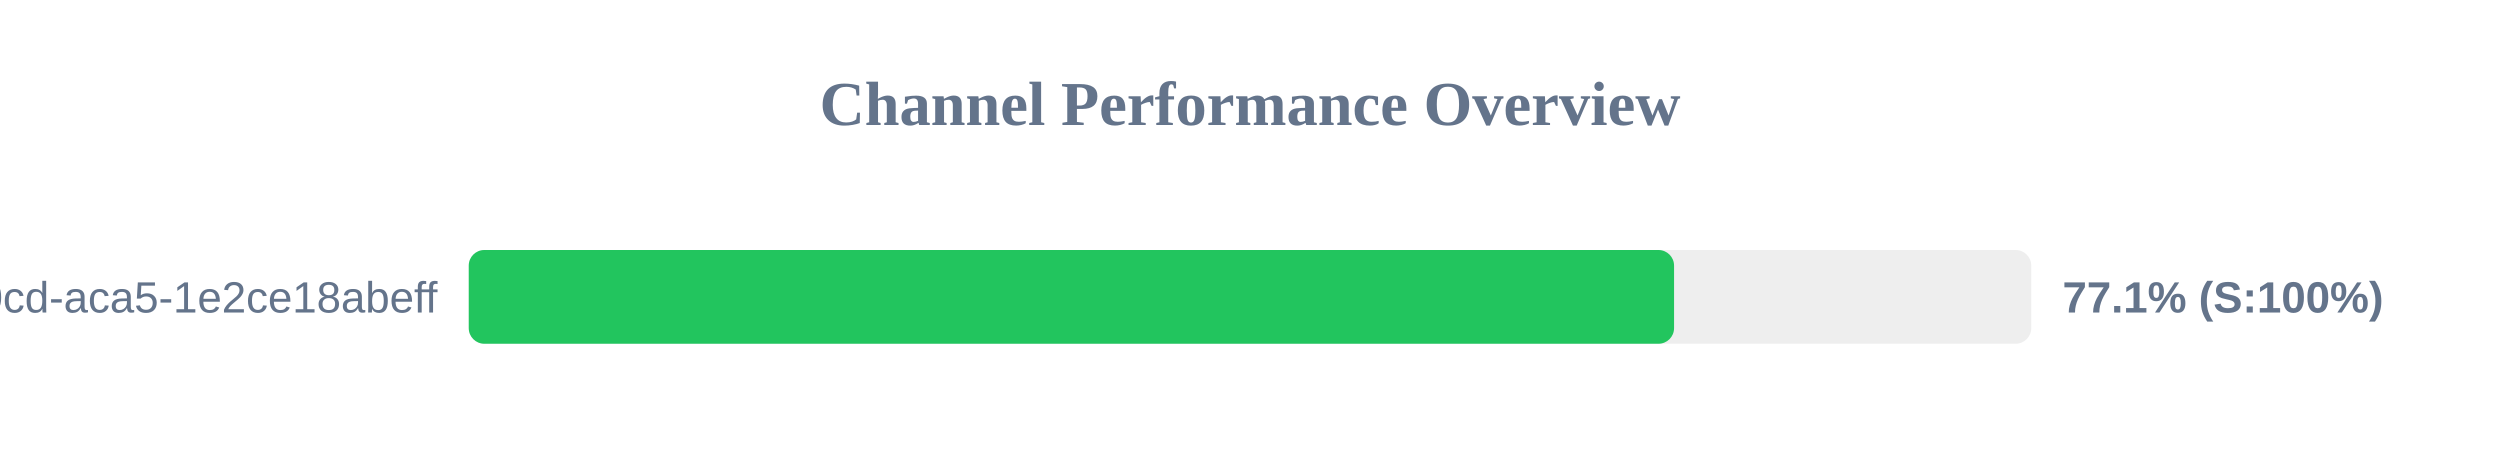
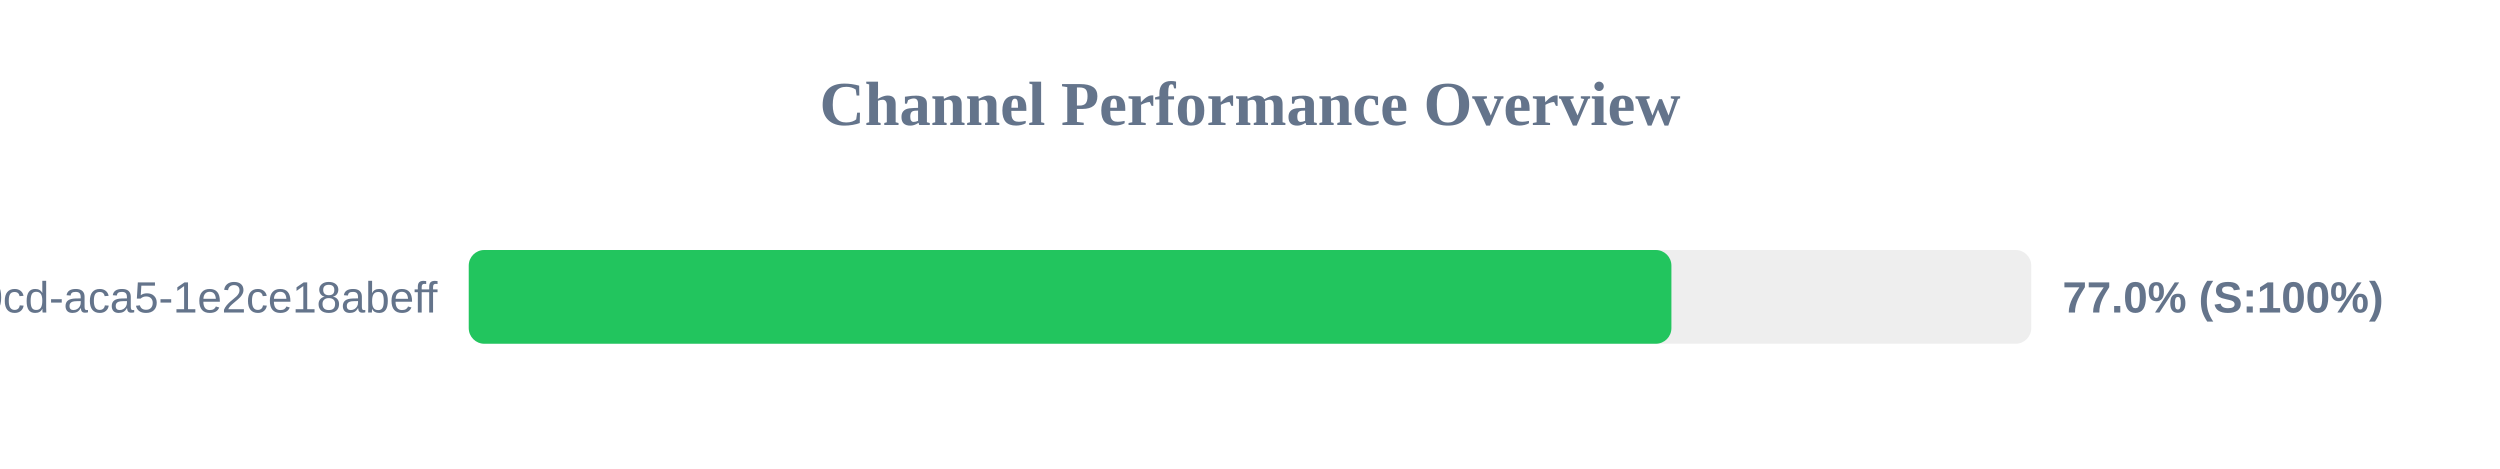
<svg xmlns="http://www.w3.org/2000/svg" width="800" height="150" version="1.1">
  <style>
        .row { font: 14px Arial; fill: #64748b; }
        .score { font: bold 14px Arial; fill: #64748b; }
    </style>
  <text x="400" y="40" text-anchor="middle" font-size="20px" font-weight="bold" fill="#64748b">Channel Performance Overview</text>
  <rect x="150" y="80" width="500" height="30" fill="#eee" rx="5" />
-   <rect x="150" y="80" width="385.7" height="30" fill="#22c55e" rx="5" />
+   <rect x="150" y="80" width="384.85" height="30" fill="#22c55e" rx="5" />
  <text x="140" y="100" text-anchor="end" class="row">?uuid=ebbeef45-0fd8-40cd-aca5-1e2ce18abeff</text>
-   <text x="660" y="100" text-anchor="start" class="score">77.1% (S:100%)</text>
+   <text x="660" y="100" text-anchor="start" class="score">77.0% (S:100%)</text>
</svg>
